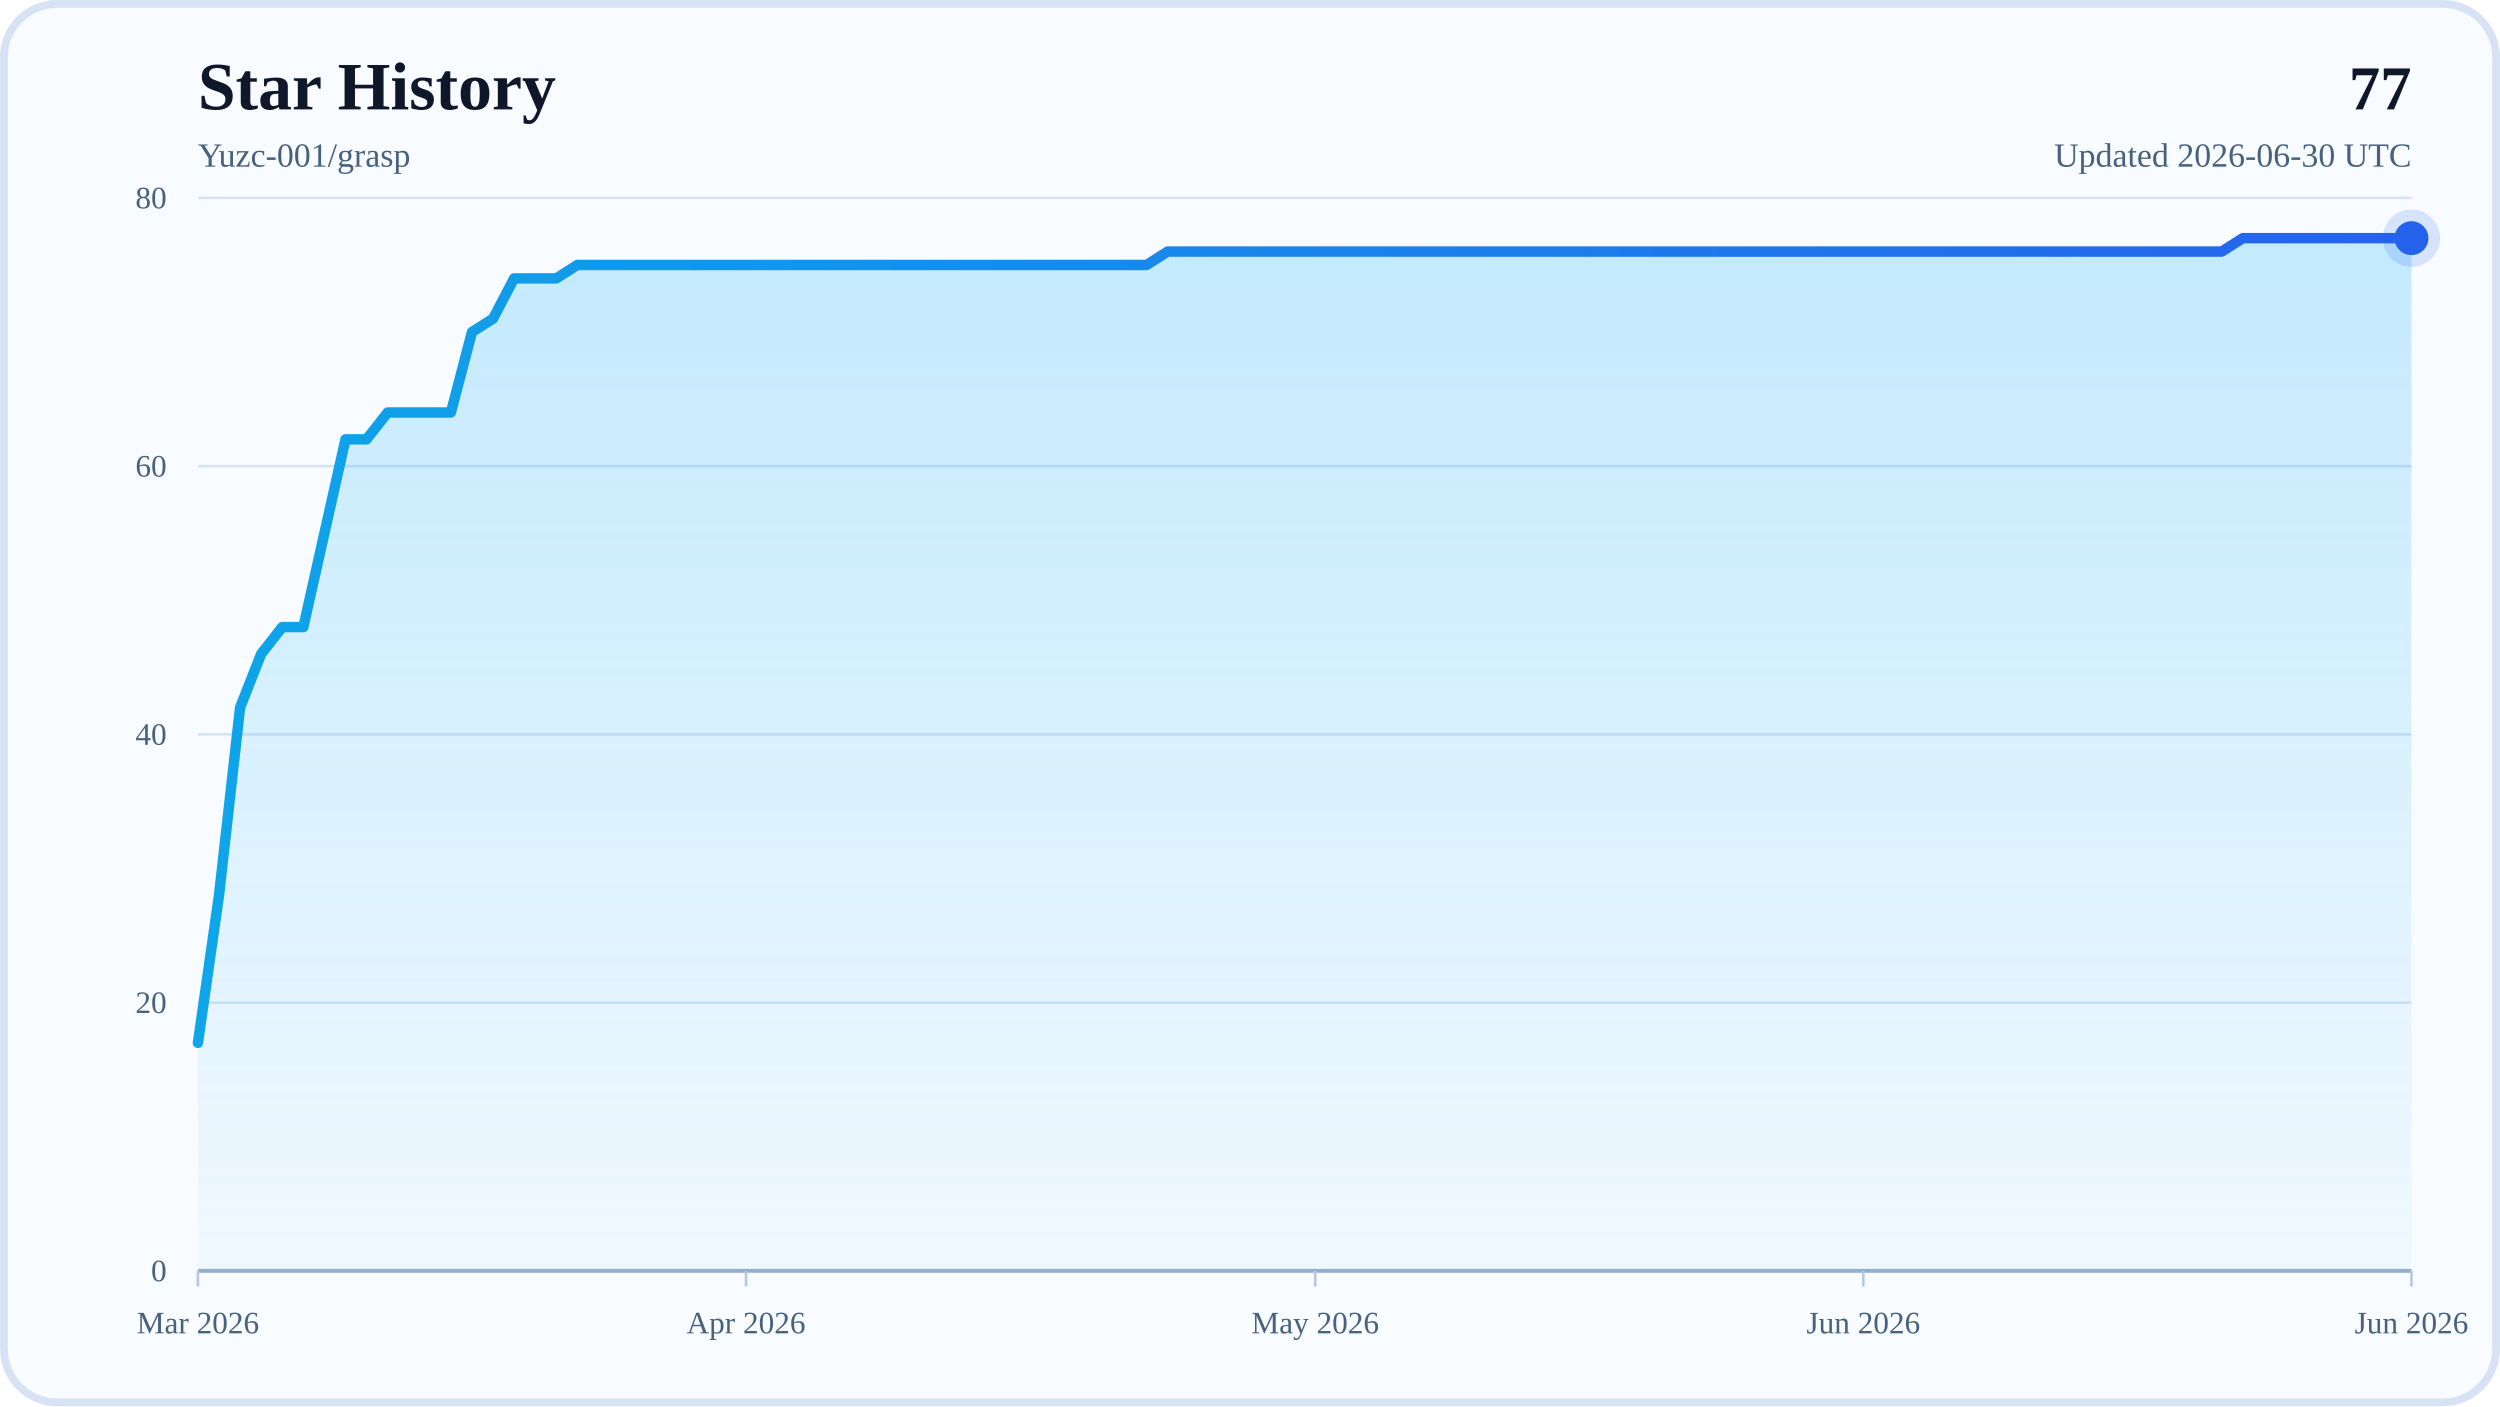
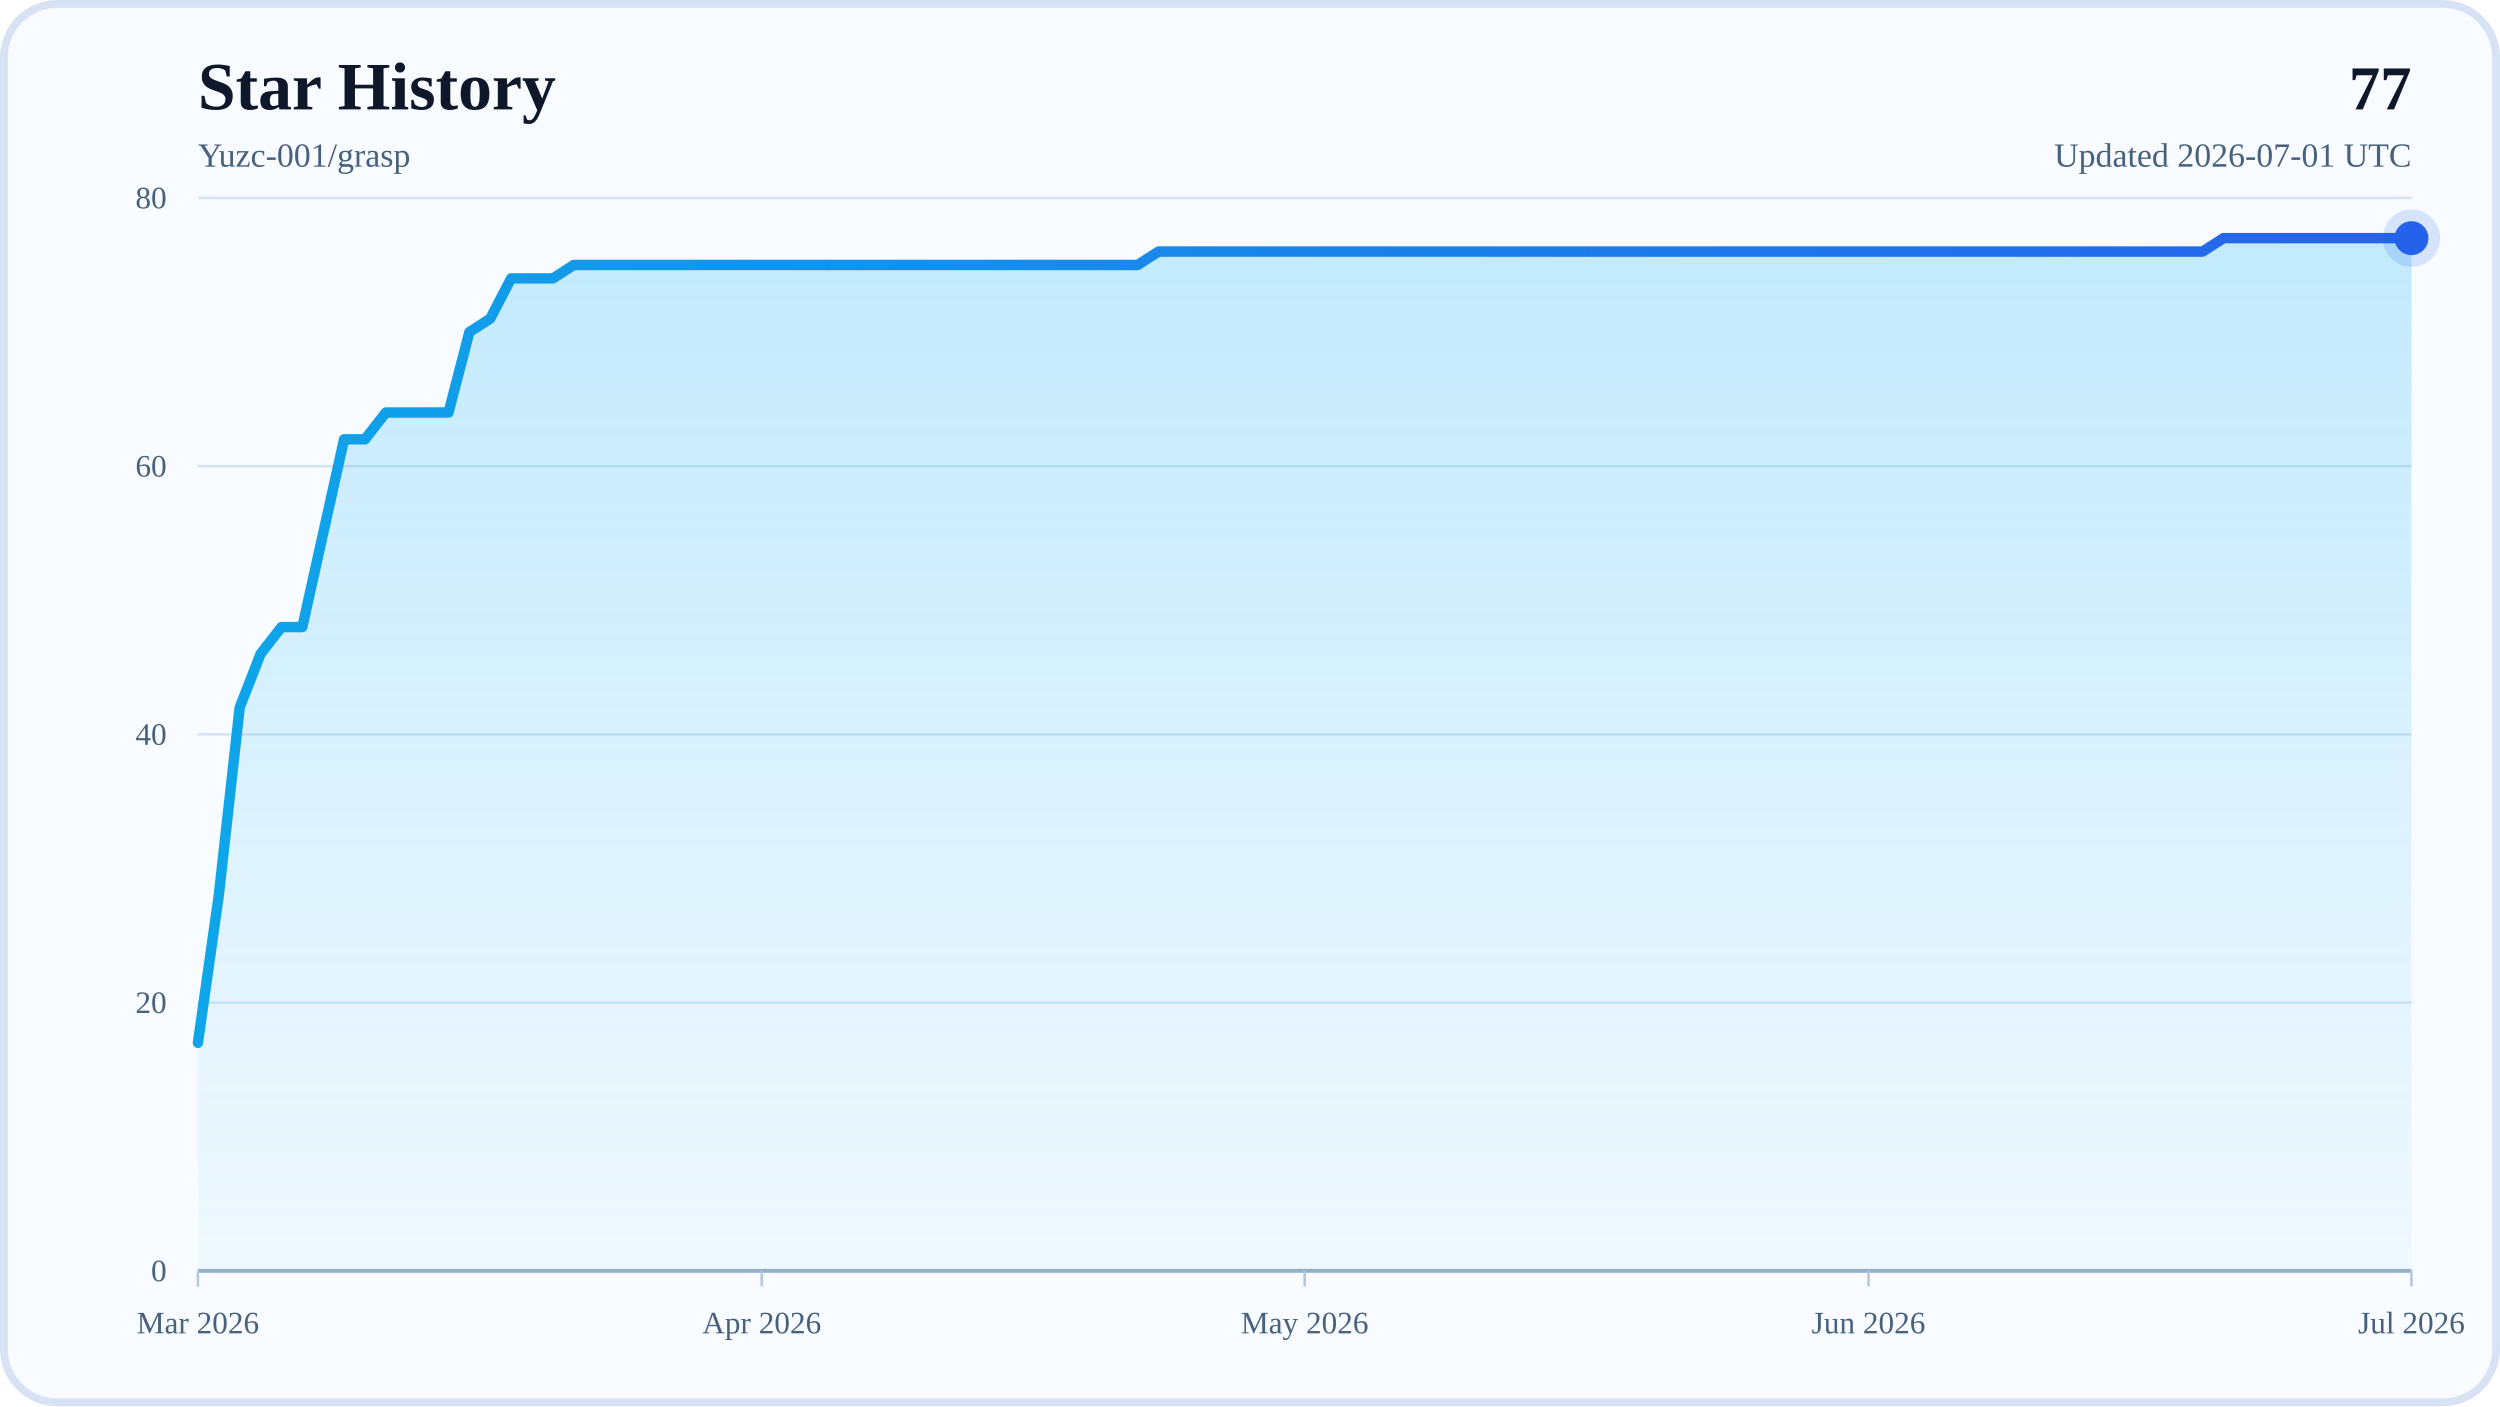
<svg xmlns="http://www.w3.org/2000/svg" width="960" height="540" viewBox="0 0 960 540" role="img" aria-labelledby="title desc">
  <defs>
    <linearGradient id="areaFill" x1="0" y1="0" x2="0" y2="1">
      <stop offset="0%" stop-color="#38BDF8" stop-opacity="0.28" />
      <stop offset="100%" stop-color="#38BDF8" stop-opacity="0.04" />
    </linearGradient>
    <linearGradient id="lineStroke" x1="0" y1="0" x2="1" y2="0">
      <stop offset="0%" stop-color="#0EA5E9" />
      <stop offset="100%" stop-color="#2563EB" />
    </linearGradient>
  </defs>
  <rect x="0" y="0" width="960" height="540" rx="22" fill="#F8FBFF" />
  <rect x="1.5" y="1.5" width="957" height="537" rx="20.5" fill="none" stroke="#D7E3F4" stroke-width="3" />
  <text x="76" y="42" font-size="26" font-weight="700" fill="#0F172A">Star History</text>
  <text x="76" y="64" font-size="13" fill="#48617D">Yuzc-001/grasp</text>
  <text x="926" y="42" text-anchor="end" font-size="24" font-weight="700" fill="#0F172A">77</text>
-   <text x="926" y="64" text-anchor="end" font-size="13" fill="#48617D">Updated 2026-06-30 UTC</text>
+   <text x="926" y="64" text-anchor="end" font-size="13" fill="#48617D">Updated 2026-07-01 UTC</text>
  <line x1="76" y1="488" x2="926" y2="488" stroke="#D7E3F4" stroke-width="1" />
  <text x="64" y="492" text-anchor="end" font-size="12" fill="#48617D">0</text>
  <line x1="76" y1="385" x2="926" y2="385" stroke="#D7E3F4" stroke-width="1" />
  <text x="64" y="389" text-anchor="end" font-size="12" fill="#48617D">20</text>
  <line x1="76" y1="282" x2="926" y2="282" stroke="#D7E3F4" stroke-width="1" />
  <text x="64" y="286" text-anchor="end" font-size="12" fill="#48617D">40</text>
  <line x1="76" y1="179" x2="926" y2="179" stroke="#D7E3F4" stroke-width="1" />
  <text x="64" y="183" text-anchor="end" font-size="12" fill="#48617D">60</text>
  <line x1="76" y1="76" x2="926" y2="76" stroke="#D7E3F4" stroke-width="1" />
  <text x="64" y="80" text-anchor="end" font-size="12" fill="#48617D">80</text>
  <line x1="76" y1="488" x2="926" y2="488" stroke="#94AFCB" stroke-width="1.5" />
  <line x1="76" y1="488" x2="76" y2="494" stroke="#B6C8DE" stroke-width="1" />
  <text x="76" y="512" text-anchor="middle" font-size="12" fill="#48617D">Mar 2026</text>
-   <line x1="286.48" y1="488" x2="286.48" y2="494" stroke="#B6C8DE" stroke-width="1" />
-   <text x="286.48" y="512" text-anchor="middle" font-size="12" fill="#48617D">Apr 2026</text>
-   <line x1="505.05" y1="488" x2="505.05" y2="494" stroke="#B6C8DE" stroke-width="1" />
-   <text x="505.05" y="512" text-anchor="middle" font-size="12" fill="#48617D">May 2026</text>
-   <line x1="715.52" y1="488" x2="715.52" y2="494" stroke="#B6C8DE" stroke-width="1" />
-   <text x="715.52" y="512" text-anchor="middle" font-size="12" fill="#48617D">Jun 2026</text>
+   <line x1="292.51" y1="488" x2="292.51" y2="494" stroke="#B6C8DE" stroke-width="1" />
+   <text x="292.51" y="512" text-anchor="middle" font-size="12" fill="#48617D">Apr 2026</text>
+   <line x1="501" y1="488" x2="501" y2="494" stroke="#B6C8DE" stroke-width="1" />
+   <text x="501" y="512" text-anchor="middle" font-size="12" fill="#48617D">May 2026</text>
+   <line x1="717.51" y1="488" x2="717.51" y2="494" stroke="#B6C8DE" stroke-width="1" />
+   <text x="717.51" y="512" text-anchor="middle" font-size="12" fill="#48617D">Jun 2026</text>
  <line x1="926" y1="488" x2="926" y2="494" stroke="#B6C8DE" stroke-width="1" />
-   <text x="926" y="512" text-anchor="middle" font-size="12" fill="#48617D">Jun 2026</text>
-   <polygon points="76,488 76,400.45 84.1,343.8 92.19,271.7 100.29,251.1 108.38,240.8 116.48,240.8 124.57,204.75 132.67,168.7 140.76,168.7 148.86,158.4 156.95,158.4 165.05,158.4 173.14,158.4 181.24,127.5 189.33,122.35 197.43,106.9 205.52,106.9 213.62,106.9 221.71,101.75 229.81,101.75 237.9,101.75 246,101.75 254.1,101.75 262.19,101.75 270.29,101.75 278.38,101.75 286.48,101.75 294.57,101.75 302.67,101.75 310.76,101.75 318.86,101.75 326.95,101.75 335.05,101.75 343.14,101.75 351.24,101.75 359.33,101.75 367.43,101.75 375.52,101.75 383.62,101.75 391.71,101.75 399.81,101.75 407.9,101.75 416,101.75 424.1,101.75 432.19,101.75 440.29,101.75 448.38,96.6 456.48,96.6 464.57,96.6 472.67,96.6 480.76,96.6 488.86,96.6 496.95,96.6 505.05,96.6 513.14,96.6 521.24,96.6 529.33,96.6 537.43,96.6 545.52,96.6 553.62,96.6 561.71,96.6 569.81,96.6 577.9,96.6 586,96.6 594.1,96.6 602.19,96.6 610.29,96.6 618.38,96.6 626.48,96.6 634.57,96.6 642.67,96.6 650.76,96.6 658.86,96.6 666.95,96.6 675.05,96.6 683.14,96.6 691.24,96.6 699.33,96.6 707.43,96.6 715.52,96.6 723.62,96.6 731.71,96.6 739.81,96.6 747.9,96.6 756,96.6 764.1,96.6 772.19,96.6 780.29,96.6 788.38,96.6 796.48,96.6 804.57,96.6 812.67,96.6 820.76,96.6 828.86,96.6 836.95,96.6 845.05,96.6 853.14,96.6 861.24,91.45 869.33,91.45 877.43,91.45 885.52,91.45 893.62,91.45 901.71,91.45 909.81,91.45 917.9,91.45 926,91.45 926,488" fill="url(#areaFill)" />
-   <polyline points="76,400.45 84.1,343.8 92.19,271.7 100.29,251.1 108.38,240.8 116.48,240.8 124.57,204.75 132.67,168.7 140.76,168.7 148.86,158.4 156.95,158.4 165.05,158.4 173.14,158.4 181.24,127.5 189.33,122.35 197.43,106.9 205.52,106.9 213.62,106.9 221.71,101.75 229.81,101.75 237.9,101.75 246,101.75 254.1,101.75 262.19,101.75 270.29,101.75 278.38,101.75 286.48,101.75 294.57,101.75 302.67,101.75 310.76,101.75 318.86,101.75 326.95,101.75 335.05,101.75 343.14,101.75 351.24,101.75 359.33,101.75 367.43,101.75 375.52,101.75 383.62,101.75 391.71,101.75 399.81,101.75 407.9,101.75 416,101.75 424.1,101.75 432.19,101.75 440.29,101.75 448.38,96.6 456.48,96.6 464.57,96.6 472.67,96.6 480.76,96.6 488.86,96.6 496.95,96.6 505.05,96.6 513.14,96.6 521.24,96.6 529.33,96.6 537.43,96.6 545.52,96.6 553.62,96.6 561.71,96.6 569.81,96.6 577.9,96.6 586,96.6 594.1,96.6 602.19,96.6 610.29,96.6 618.38,96.6 626.48,96.6 634.57,96.6 642.67,96.6 650.76,96.6 658.86,96.6 666.95,96.6 675.05,96.6 683.14,96.6 691.24,96.6 699.33,96.6 707.43,96.6 715.52,96.6 723.62,96.6 731.71,96.6 739.81,96.6 747.9,96.6 756,96.6 764.1,96.6 772.19,96.6 780.29,96.6 788.38,96.6 796.48,96.6 804.57,96.6 812.67,96.6 820.76,96.6 828.86,96.6 836.95,96.6 845.05,96.6 853.14,96.6 861.24,91.45 869.33,91.45 877.43,91.45 885.52,91.45 893.62,91.45 901.71,91.45 909.81,91.45 917.9,91.45 926,91.45" fill="none" stroke="url(#lineStroke)" stroke-width="4" stroke-linecap="round" stroke-linejoin="round" />
+   <text x="926" y="512" text-anchor="middle" font-size="12" fill="#48617D">Jul 2026</text>
+   <polygon points="76,488 76,400.45 84.02,343.8 92.04,271.7 100.06,251.1 108.08,240.8 116.09,240.8 124.11,204.75 132.13,168.7 140.15,168.7 148.17,158.4 156.19,158.4 164.21,158.4 172.23,158.4 180.25,127.5 188.26,122.35 196.28,106.9 204.3,106.9 212.32,106.9 220.34,101.75 228.36,101.75 236.38,101.75 244.4,101.75 252.42,101.75 260.43,101.75 268.45,101.75 276.47,101.75 284.49,101.75 292.51,101.75 300.53,101.75 308.55,101.75 316.57,101.75 324.58,101.75 332.6,101.75 340.62,101.75 348.64,101.75 356.66,101.75 364.68,101.75 372.7,101.75 380.72,101.75 388.74,101.75 396.75,101.75 404.77,101.75 412.79,101.75 420.81,101.75 428.83,101.75 436.85,101.75 444.87,96.6 452.89,96.6 460.91,96.6 468.92,96.6 476.94,96.6 484.96,96.6 492.98,96.6 501,96.6 509.02,96.6 517.04,96.6 525.06,96.6 533.08,96.6 541.09,96.6 549.11,96.6 557.13,96.6 565.15,96.6 573.17,96.6 581.19,96.6 589.21,96.6 597.23,96.6 605.25,96.6 613.26,96.6 621.28,96.6 629.3,96.6 637.32,96.6 645.34,96.6 653.36,96.6 661.38,96.6 669.4,96.6 677.42,96.6 685.43,96.6 693.45,96.6 701.47,96.6 709.49,96.6 717.51,96.6 725.53,96.6 733.55,96.6 741.57,96.6 749.58,96.6 757.6,96.6 765.62,96.6 773.64,96.6 781.66,96.6 789.68,96.6 797.7,96.6 805.72,96.6 813.74,96.6 821.75,96.6 829.77,96.6 837.79,96.6 845.81,96.6 853.83,91.45 861.85,91.45 869.87,91.45 877.89,91.45 885.91,91.45 893.92,91.45 901.94,91.45 909.96,91.45 917.98,91.45 926,91.45 926,488" fill="url(#areaFill)" />
+   <polyline points="76,400.45 84.02,343.8 92.04,271.7 100.06,251.1 108.08,240.8 116.09,240.8 124.11,204.75 132.13,168.7 140.15,168.7 148.17,158.4 156.19,158.4 164.21,158.4 172.23,158.4 180.25,127.5 188.26,122.35 196.28,106.9 204.3,106.9 212.32,106.9 220.34,101.75 228.36,101.75 236.38,101.75 244.4,101.75 252.42,101.75 260.43,101.75 268.45,101.75 276.47,101.75 284.49,101.75 292.51,101.75 300.53,101.75 308.55,101.75 316.57,101.75 324.58,101.75 332.6,101.75 340.62,101.75 348.64,101.75 356.66,101.75 364.68,101.75 372.7,101.75 380.72,101.75 388.74,101.75 396.75,101.75 404.77,101.75 412.79,101.75 420.81,101.75 428.83,101.75 436.85,101.75 444.87,96.6 452.89,96.6 460.91,96.6 468.92,96.6 476.94,96.6 484.96,96.6 492.98,96.6 501,96.6 509.02,96.6 517.04,96.6 525.06,96.6 533.08,96.6 541.09,96.6 549.11,96.6 557.13,96.6 565.15,96.6 573.17,96.6 581.19,96.6 589.21,96.6 597.23,96.6 605.25,96.6 613.26,96.6 621.28,96.6 629.3,96.6 637.32,96.6 645.34,96.6 653.36,96.6 661.38,96.6 669.4,96.6 677.42,96.6 685.43,96.6 693.45,96.6 701.47,96.6 709.49,96.6 717.51,96.6 725.53,96.6 733.55,96.6 741.57,96.6 749.58,96.6 757.6,96.6 765.62,96.6 773.64,96.6 781.66,96.6 789.68,96.6 797.7,96.6 805.72,96.6 813.74,96.6 821.75,96.6 829.77,96.6 837.79,96.6 845.81,96.6 853.83,91.45 861.85,91.45 869.87,91.45 877.89,91.45 885.91,91.45 893.92,91.45 901.94,91.45 909.96,91.45 917.98,91.45 926,91.45" fill="none" stroke="url(#lineStroke)" stroke-width="4" stroke-linecap="round" stroke-linejoin="round" />
  <circle cx="926" cy="91.45" r="6.5" fill="#2563EB" />
  <circle cx="926" cy="91.45" r="11" fill="#2563EB" fill-opacity="0.16" />
</svg>
